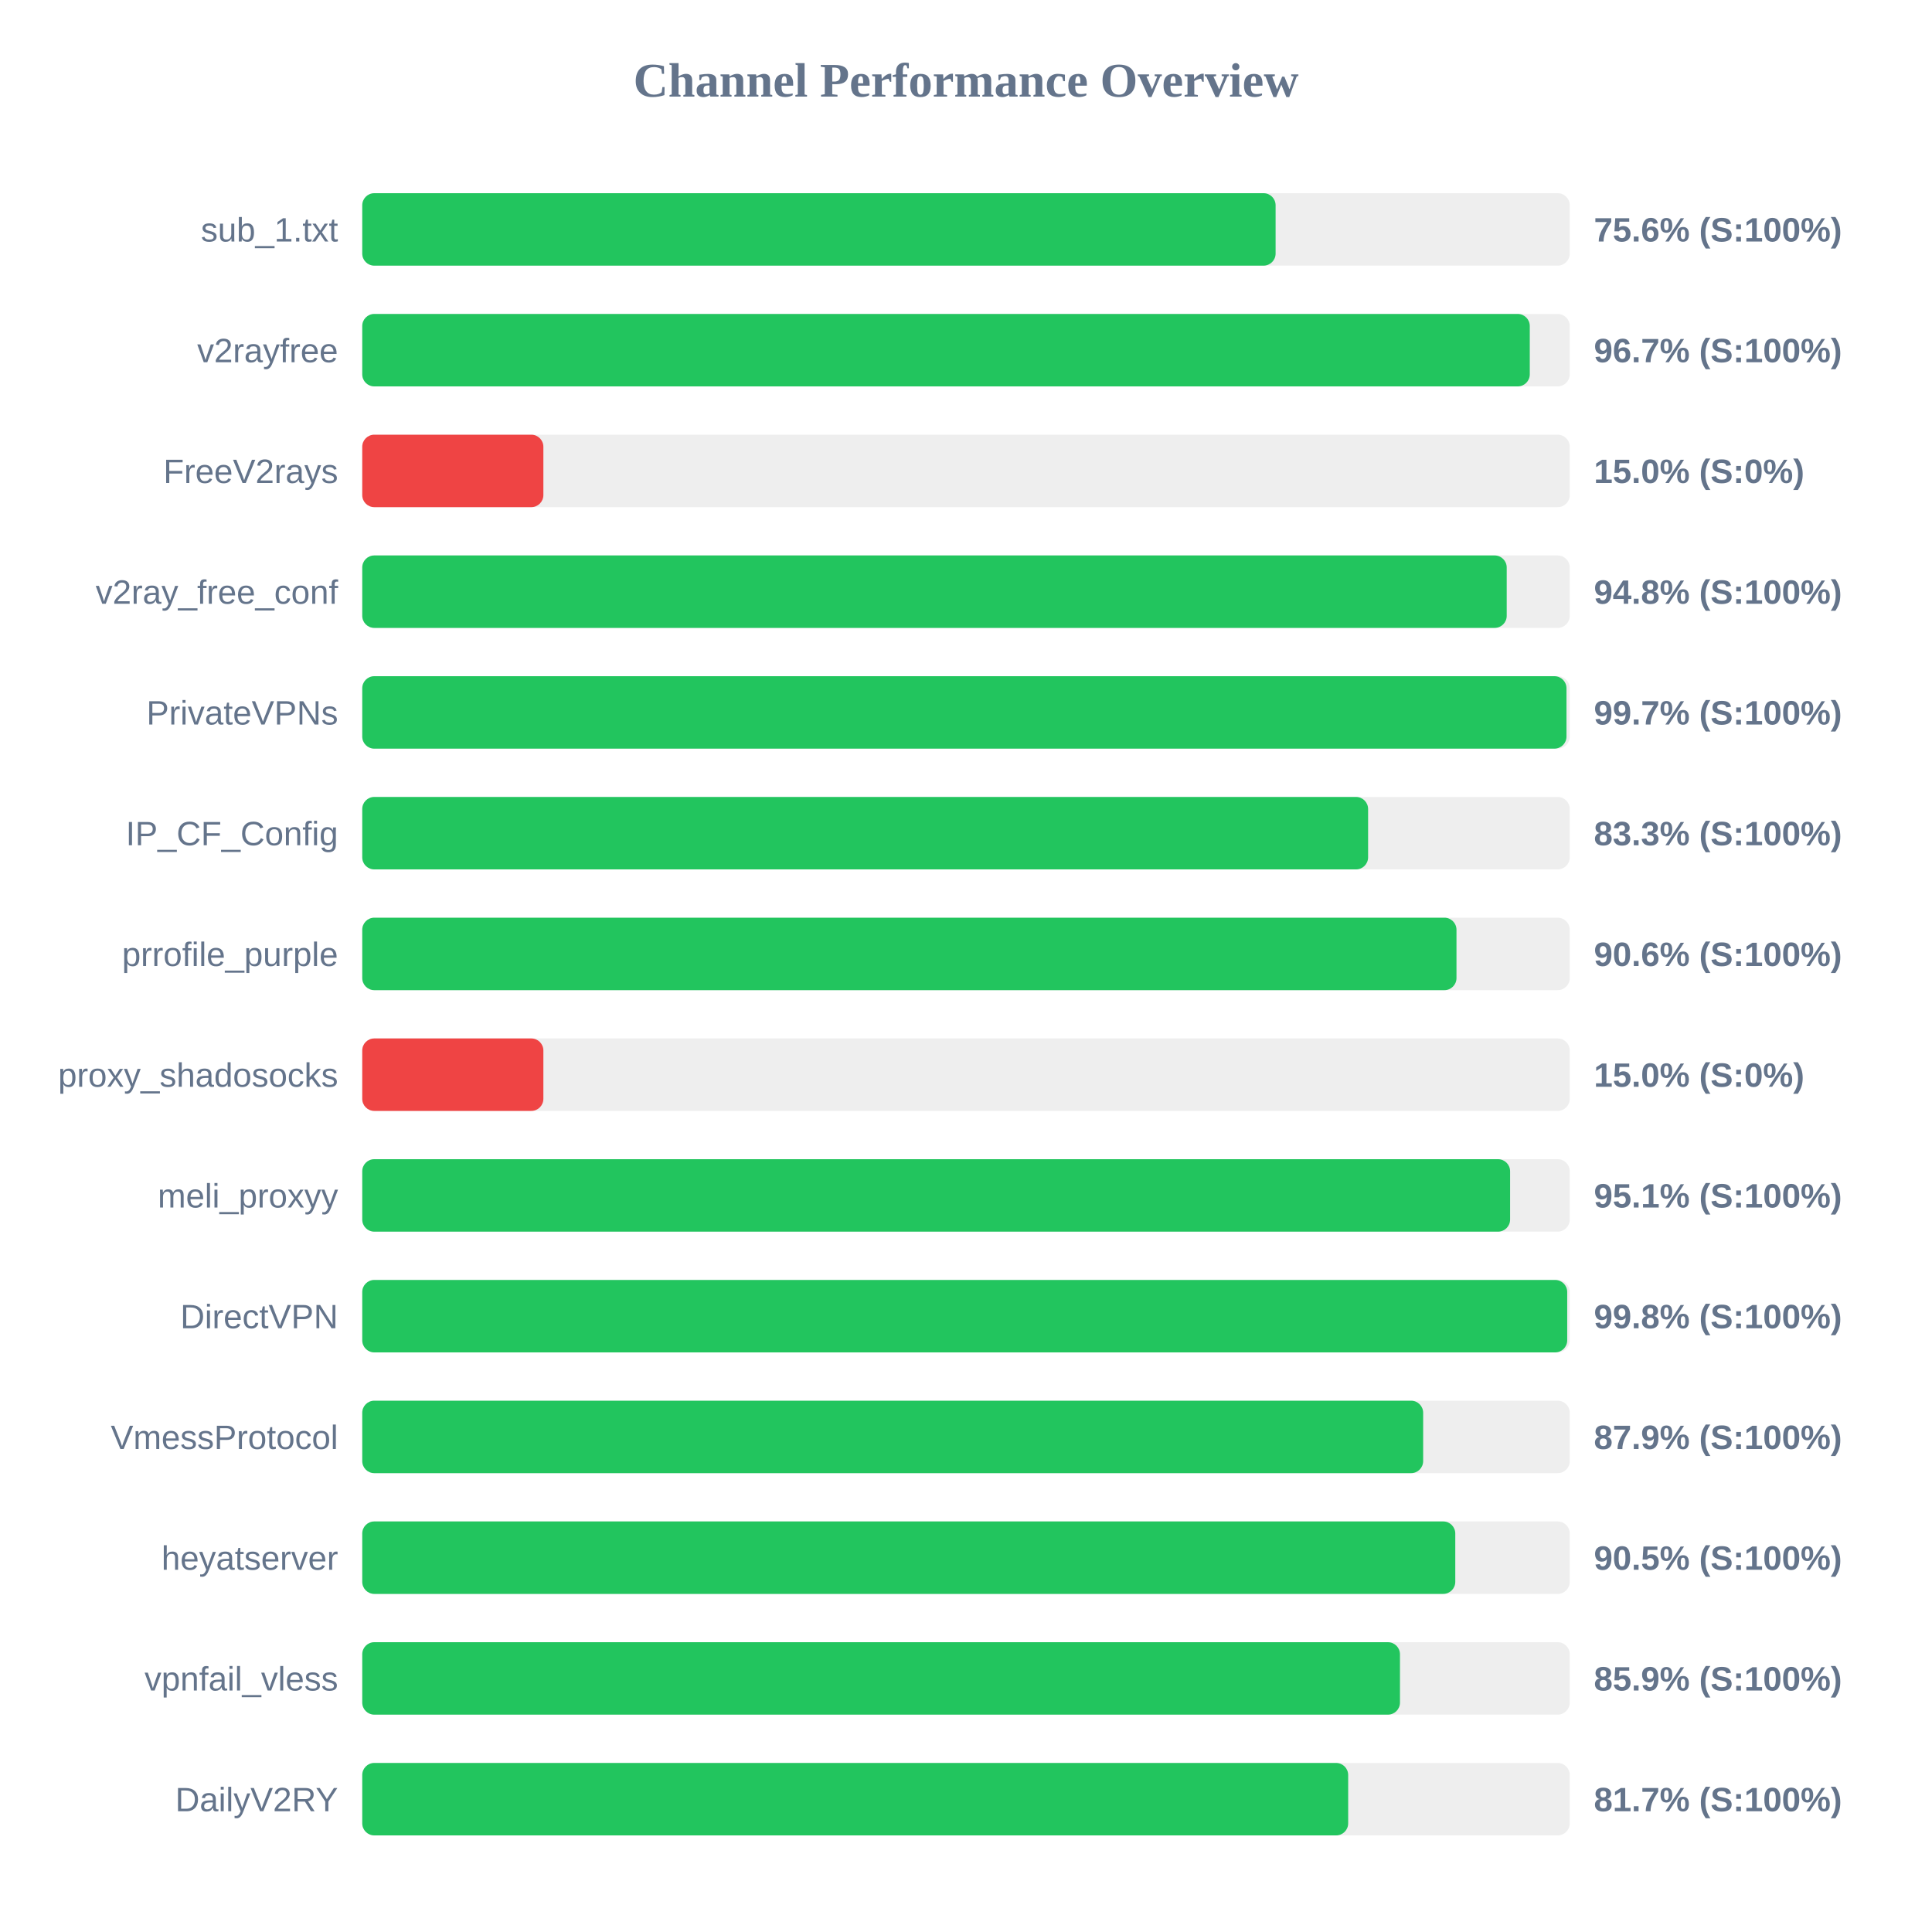
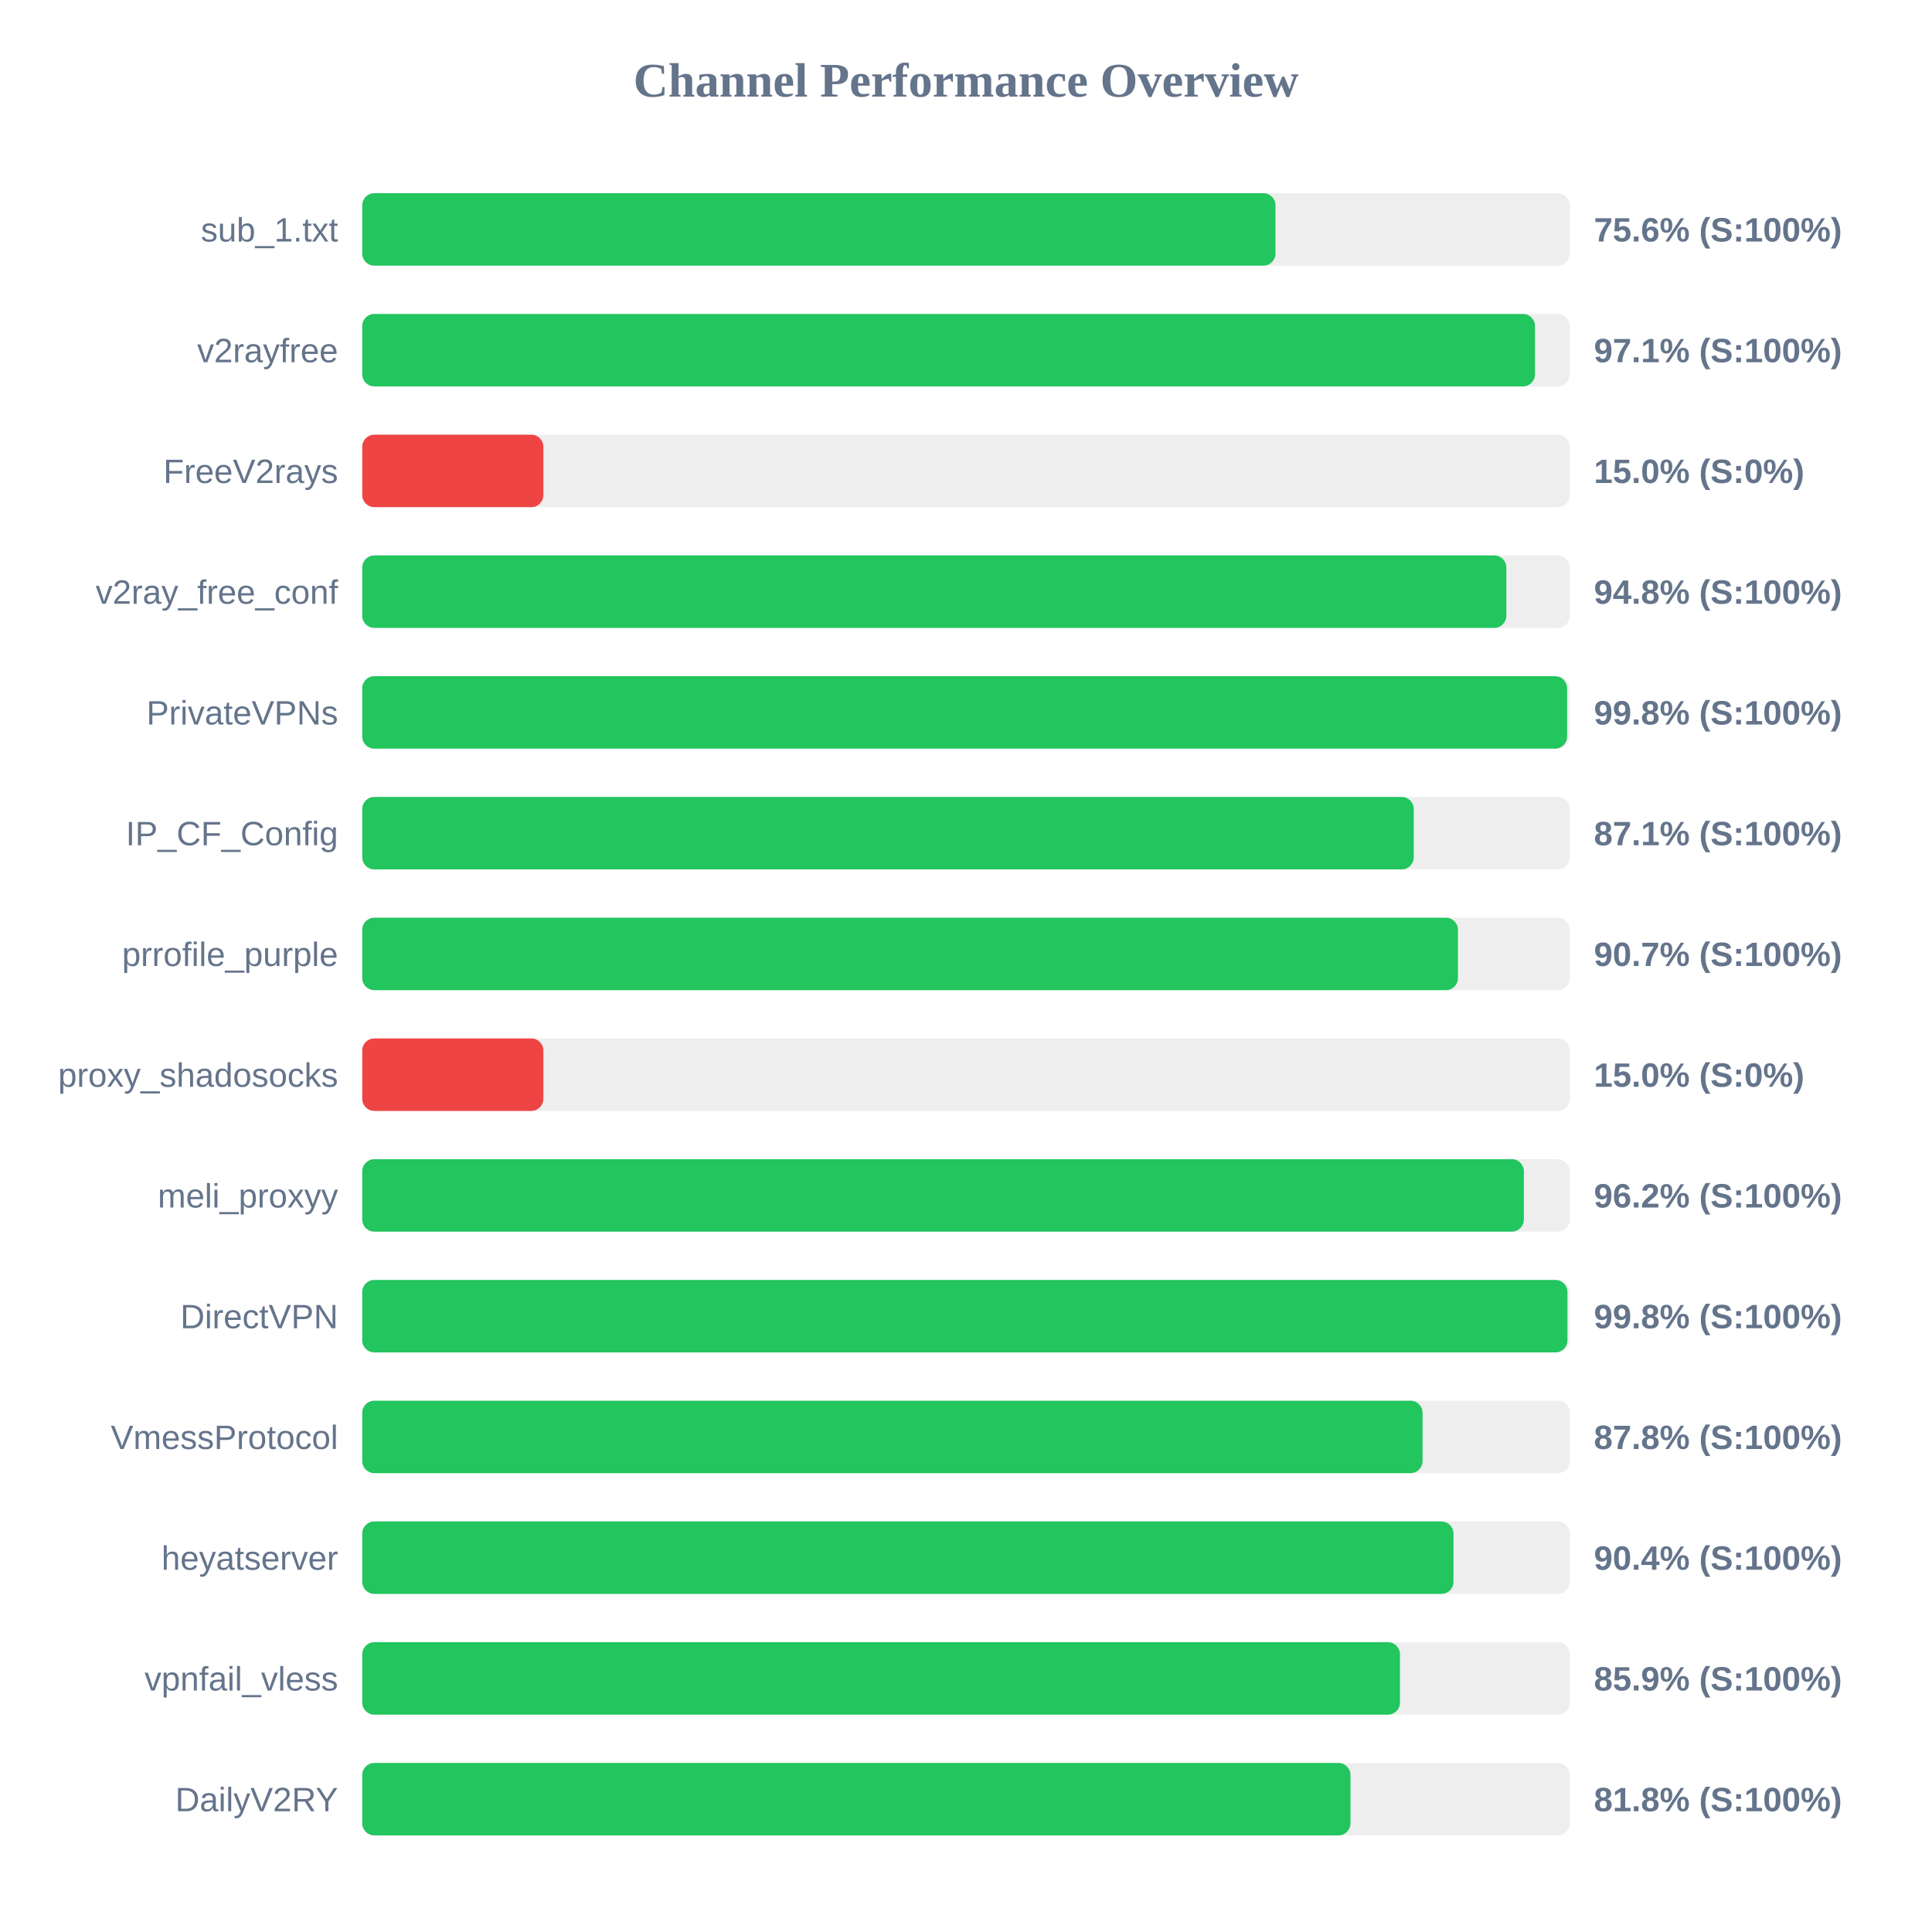
<svg xmlns="http://www.w3.org/2000/svg" width="800" height="800" version="1.1">
  <style>
        .row { font: 14px Arial; fill: #64748b; }
        .score { font: bold 14px Arial; fill: #64748b; }
    </style>
  <text x="400" y="40" text-anchor="middle" font-size="20px" font-weight="bold" fill="#64748b">Channel Performance Overview</text>
  <rect x="150" y="80" width="500" height="30" fill="#eee" rx="5" />
-   <rect x="150" y="80" width="378.2" height="30" fill="#22c55e" rx="5" />
+   <rect x="150" y="80" width="378.15" height="30" fill="#22c55e" rx="5" />
  <text x="140" y="100" text-anchor="end" class="row">sub_1.txt</text>
  <text x="660" y="100" text-anchor="start" class="score">75.6% (S:100%)</text>
  <rect x="150" y="130" width="500" height="30" fill="#eee" rx="5" />
-   <rect x="150" y="130" width="483.45" height="30" fill="#22c55e" rx="5" />
+   <rect x="150" y="130" width="485.6" height="30" fill="#22c55e" rx="5" />
  <text x="140" y="150" text-anchor="end" class="row">v2rayfree</text>
-   <text x="660" y="150" text-anchor="start" class="score">96.7% (S:100%)</text>
+   <text x="660" y="150" text-anchor="start" class="score">97.1% (S:100%)</text>
  <rect x="150" y="180" width="500" height="30" fill="#eee" rx="5" />
  <rect x="150" y="180" width="75.0" height="30" fill="#ef4444" rx="5" />
  <text x="140" y="200" text-anchor="end" class="row">FreeV2rays</text>
  <text x="660" y="200" text-anchor="start" class="score">15.0% (S:0%)</text>
  <rect x="150" y="230" width="500" height="30" fill="#eee" rx="5" />
-   <rect x="150" y="230" width="473.9" height="30" fill="#22c55e" rx="5" />
+   <rect x="150" y="230" width="473.75" height="30" fill="#22c55e" rx="5" />
  <text x="140" y="250" text-anchor="end" class="row">v2ray_free_conf</text>
  <text x="660" y="250" text-anchor="start" class="score">94.8% (S:100%)</text>
  <rect x="150" y="280" width="500" height="30" fill="#eee" rx="5" />
-   <rect x="150" y="280" width="498.65" height="30" fill="#22c55e" rx="5" />
+   <rect x="150" y="280" width="498.9" height="30" fill="#22c55e" rx="5" />
  <text x="140" y="300" text-anchor="end" class="row">PrivateVPNs</text>
-   <text x="660" y="300" text-anchor="start" class="score">99.7% (S:100%)</text>
+   <text x="660" y="300" text-anchor="start" class="score">99.8% (S:100%)</text>
  <rect x="150" y="330" width="500" height="30" fill="#eee" rx="5" />
-   <rect x="150" y="330" width="416.5" height="30" fill="#22c55e" rx="5" />
+   <rect x="150" y="330" width="435.4" height="30" fill="#22c55e" rx="5" />
  <text x="140" y="350" text-anchor="end" class="row">IP_CF_Config</text>
-   <text x="660" y="350" text-anchor="start" class="score">83.3% (S:100%)</text>
+   <text x="660" y="350" text-anchor="start" class="score">87.1% (S:100%)</text>
  <rect x="150" y="380" width="500" height="30" fill="#eee" rx="5" />
-   <rect x="150" y="380" width="453.1" height="30" fill="#22c55e" rx="5" />
+   <rect x="150" y="380" width="453.7" height="30" fill="#22c55e" rx="5" />
  <text x="140" y="400" text-anchor="end" class="row">prrofile_purple</text>
-   <text x="660" y="400" text-anchor="start" class="score">90.6% (S:100%)</text>
+   <text x="660" y="400" text-anchor="start" class="score">90.7% (S:100%)</text>
  <rect x="150" y="430" width="500" height="30" fill="#eee" rx="5" />
  <rect x="150" y="430" width="75.0" height="30" fill="#ef4444" rx="5" />
  <text x="140" y="450" text-anchor="end" class="row">proxy_shadosocks</text>
  <text x="660" y="450" text-anchor="start" class="score">15.0% (S:0%)</text>
  <rect x="150" y="480" width="500" height="30" fill="#eee" rx="5" />
-   <rect x="150" y="480" width="475.3" height="30" fill="#22c55e" rx="5" />
+   <rect x="150" y="480" width="481.0" height="30" fill="#22c55e" rx="5" />
  <text x="140" y="500" text-anchor="end" class="row">meli_proxyy</text>
-   <text x="660" y="500" text-anchor="start" class="score">95.1% (S:100%)</text>
+   <text x="660" y="500" text-anchor="start" class="score">96.2% (S:100%)</text>
  <rect x="150" y="530" width="500" height="30" fill="#eee" rx="5" />
-   <rect x="150" y="530" width="498.95" height="30" fill="#22c55e" rx="5" />
+   <rect x="150" y="530" width="499.05" height="30" fill="#22c55e" rx="5" />
  <text x="140" y="550" text-anchor="end" class="row">DirectVPN</text>
  <text x="660" y="550" text-anchor="start" class="score">99.8% (S:100%)</text>
  <rect x="150" y="580" width="500" height="30" fill="#eee" rx="5" />
-   <rect x="150" y="580" width="439.3" height="30" fill="#22c55e" rx="5" />
+   <rect x="150" y="580" width="439.05" height="30" fill="#22c55e" rx="5" />
  <text x="140" y="600" text-anchor="end" class="row">VmessProtocol</text>
-   <text x="660" y="600" text-anchor="start" class="score">87.9% (S:100%)</text>
+   <text x="660" y="600" text-anchor="start" class="score">87.8% (S:100%)</text>
  <rect x="150" y="630" width="500" height="30" fill="#eee" rx="5" />
-   <rect x="150" y="630" width="452.6" height="30" fill="#22c55e" rx="5" />
+   <rect x="150" y="630" width="451.85" height="30" fill="#22c55e" rx="5" />
  <text x="140" y="650" text-anchor="end" class="row">heyatserver</text>
-   <text x="660" y="650" text-anchor="start" class="score">90.5% (S:100%)</text>
+   <text x="660" y="650" text-anchor="start" class="score">90.4% (S:100%)</text>
  <rect x="150" y="680" width="500" height="30" fill="#eee" rx="5" />
  <rect x="150" y="680" width="429.7" height="30" fill="#22c55e" rx="5" />
  <text x="140" y="700" text-anchor="end" class="row">vpnfail_vless</text>
  <text x="660" y="700" text-anchor="start" class="score">85.9% (S:100%)</text>
  <rect x="150" y="730" width="500" height="30" fill="#eee" rx="5" />
-   <rect x="150" y="730" width="408.25" height="30" fill="#22c55e" rx="5" />
+   <rect x="150" y="730" width="409.2" height="30" fill="#22c55e" rx="5" />
  <text x="140" y="750" text-anchor="end" class="row">DailyV2RY</text>
-   <text x="660" y="750" text-anchor="start" class="score">81.7% (S:100%)</text>
+   <text x="660" y="750" text-anchor="start" class="score">81.8% (S:100%)</text>
</svg>
